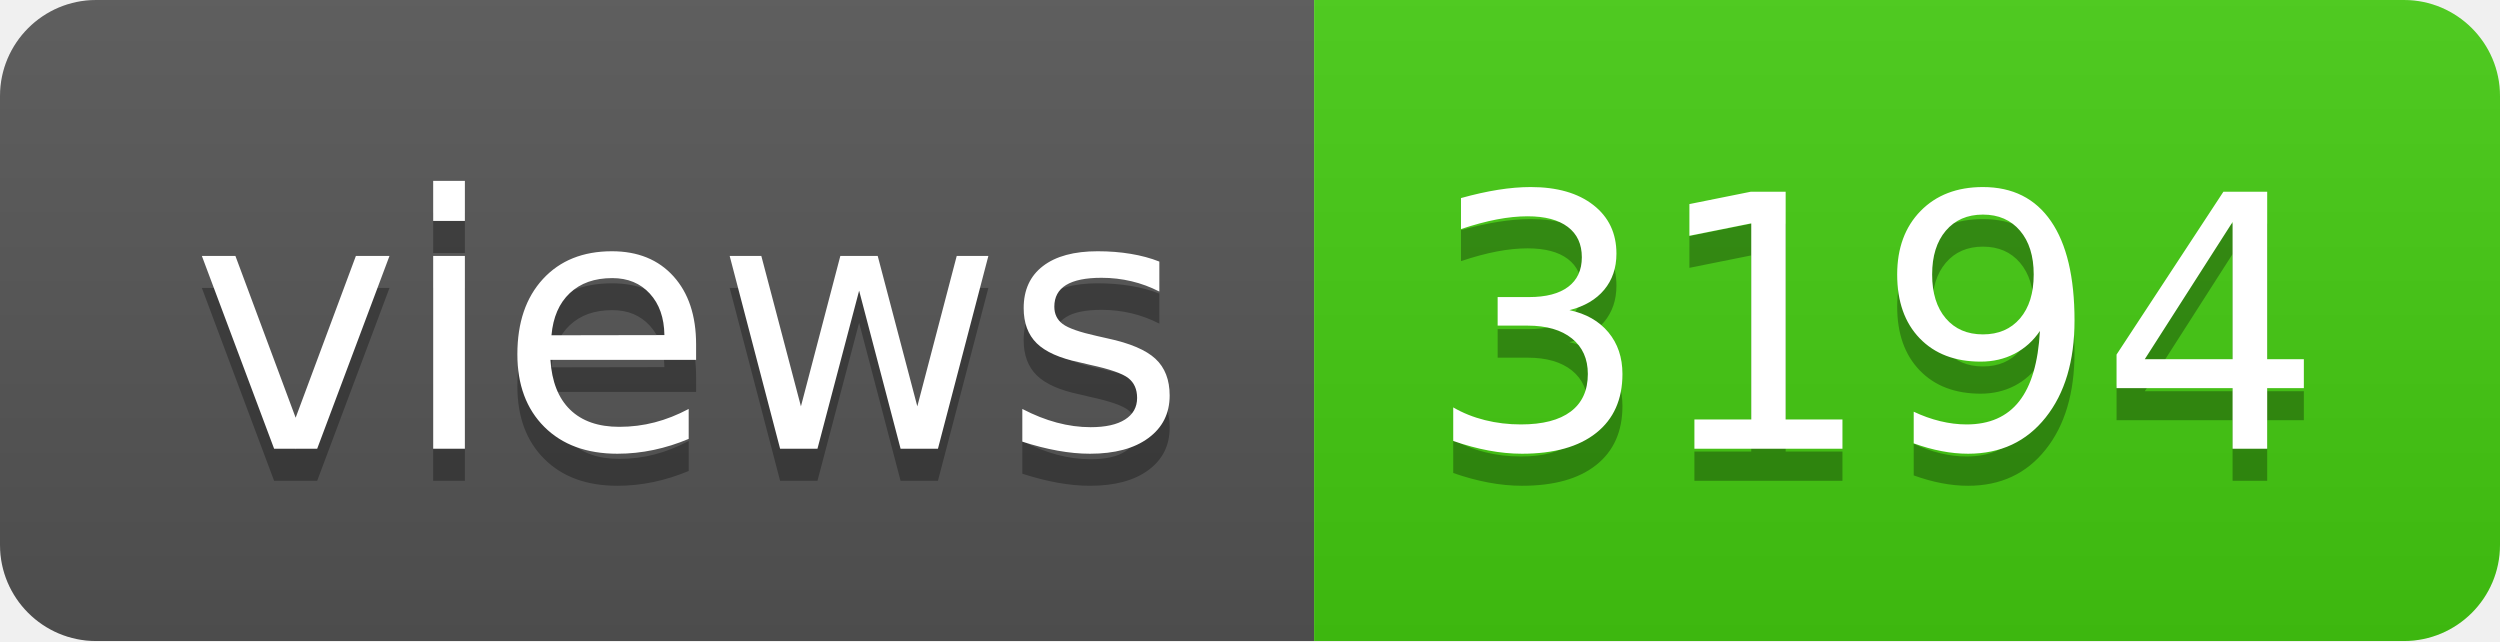
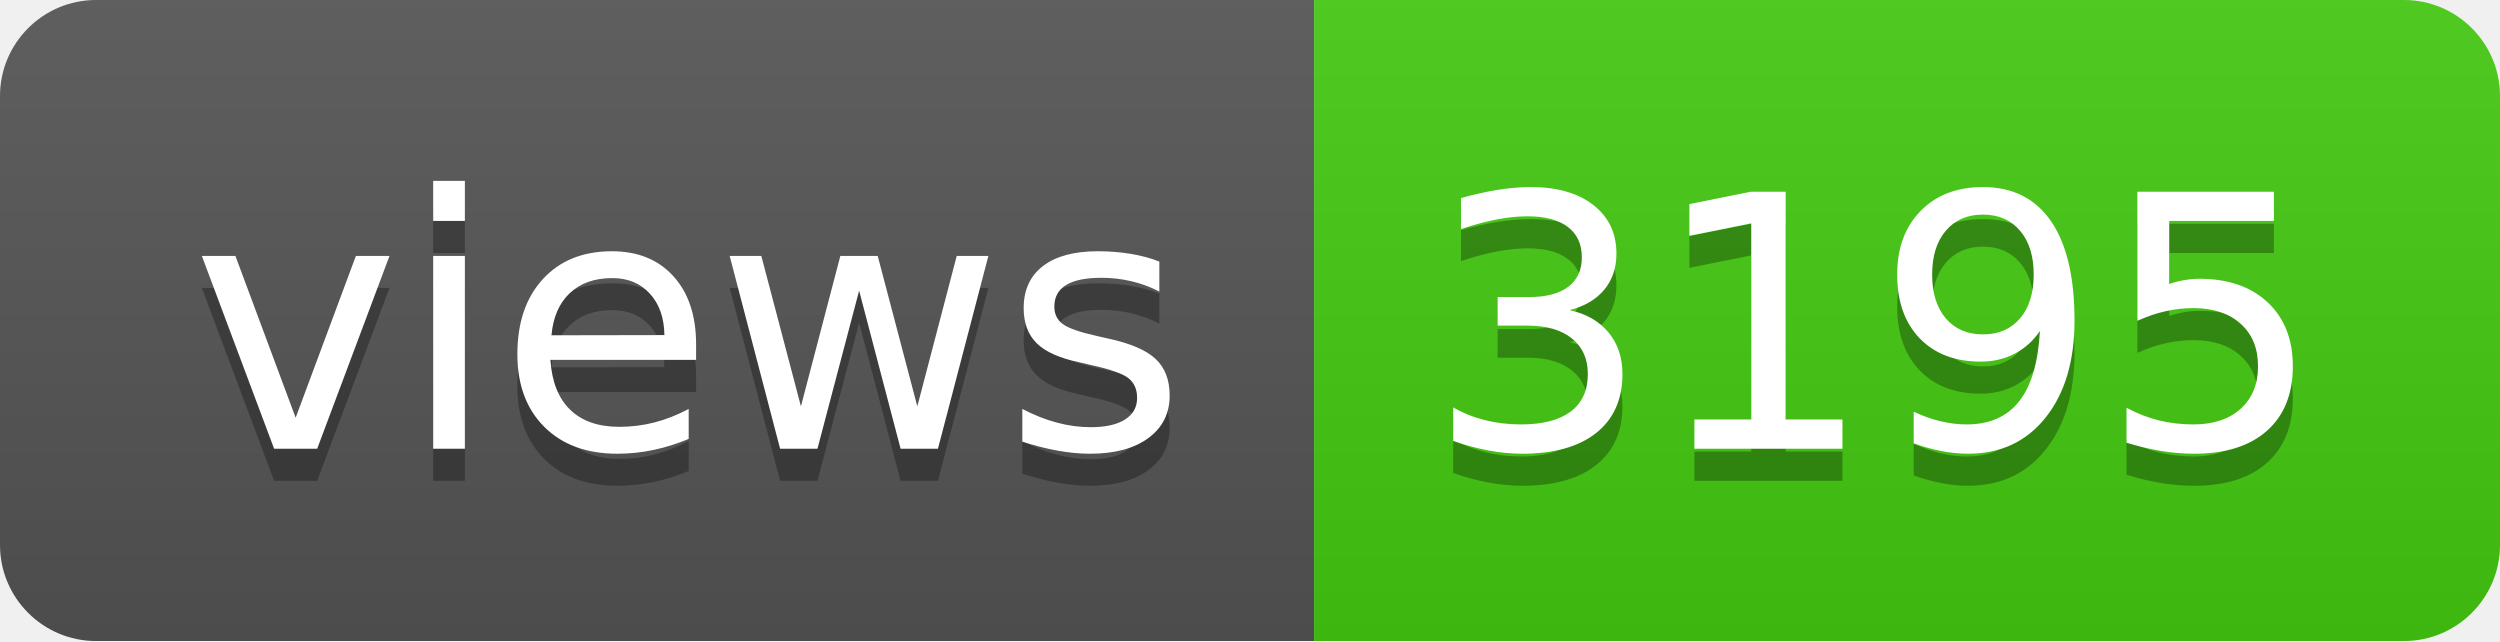
- <svg xmlns="http://www.w3.org/2000/svg" width="78" height="20" role="img" aria-label="views: 3194">
+ <svg xmlns="http://www.w3.org/2000/svg" width="78" height="20" role="img" aria-label="views: 3195">
  <linearGradient id="s" x2="0" y2="100%">
    <stop offset="0" stop-color="#bbb" stop-opacity=".1" />
    <stop offset="1" stop-opacity=".1" />
  </linearGradient>
  <clipPath id="r">
    <rect width="78" height="20" rx="3" fill="#fff" />
  </clipPath>
  <g clip-path="url(#r)">
    <rect width="41" height="20" fill="#555" />
    <rect x="41" width="37" height="20" fill="#4c1" />
    <rect width="78" height="20" fill="url(#s)" />
  </g>
  <g fill="#fff" text-anchor="middle" font-family="Verdana,Geneva,DejaVu Sans,sans-serif" text-rendering="geometricPrecision" font-size="110">
    <text aria-hidden="true" x="215" y="150" fill="#010101" fill-opacity=".3" transform="scale(.1)" textLength="310">views</text>
    <text x="215" y="140" transform="scale(.1)" fill="#fff" textLength="310">views</text>
-     <text aria-hidden="true" x="585" y="150" fill="#010101" fill-opacity=".3" transform="scale(.1)" textLength="270">3194</text>
-     <text x="585" y="140" transform="scale(.1)" fill="#fff" textLength="270">3194</text>
+     <text aria-hidden="true" x="585" y="150" fill="#010101" fill-opacity=".3" transform="scale(.1)" textLength="270">3195</text>
+     <text x="585" y="140" transform="scale(.1)" fill="#fff" textLength="270">3195</text>
  </g>
</svg>
